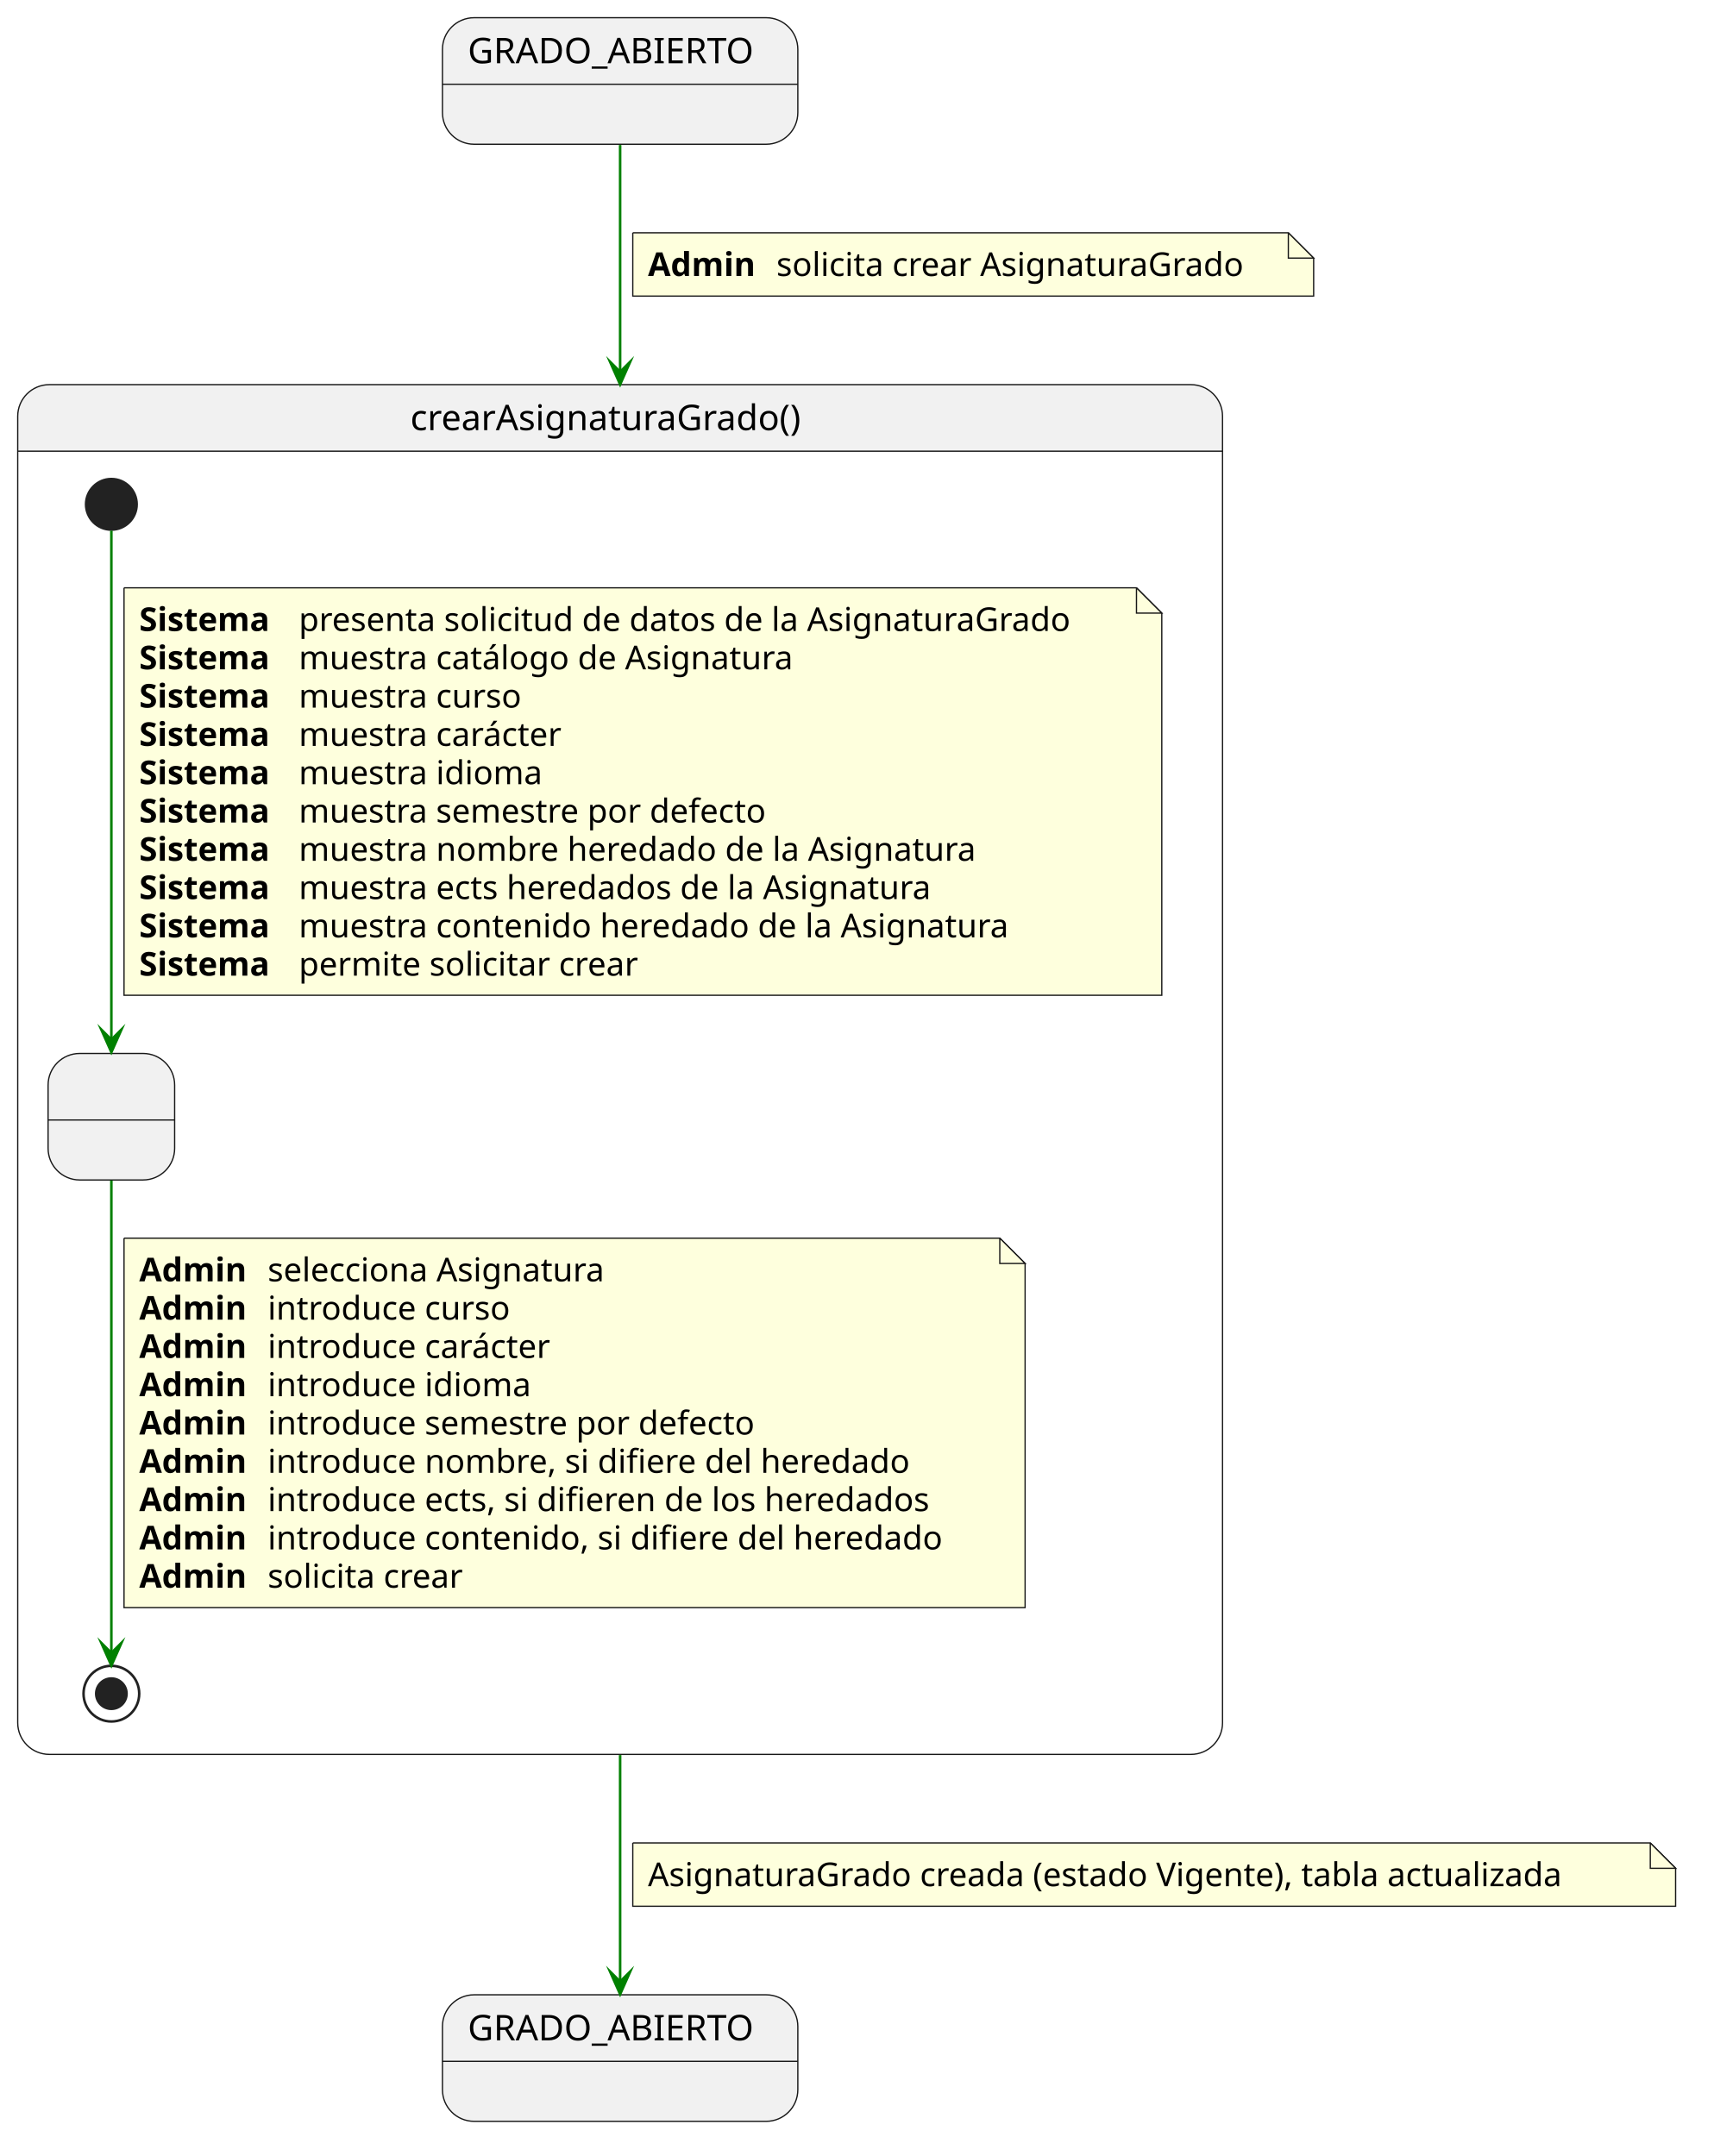
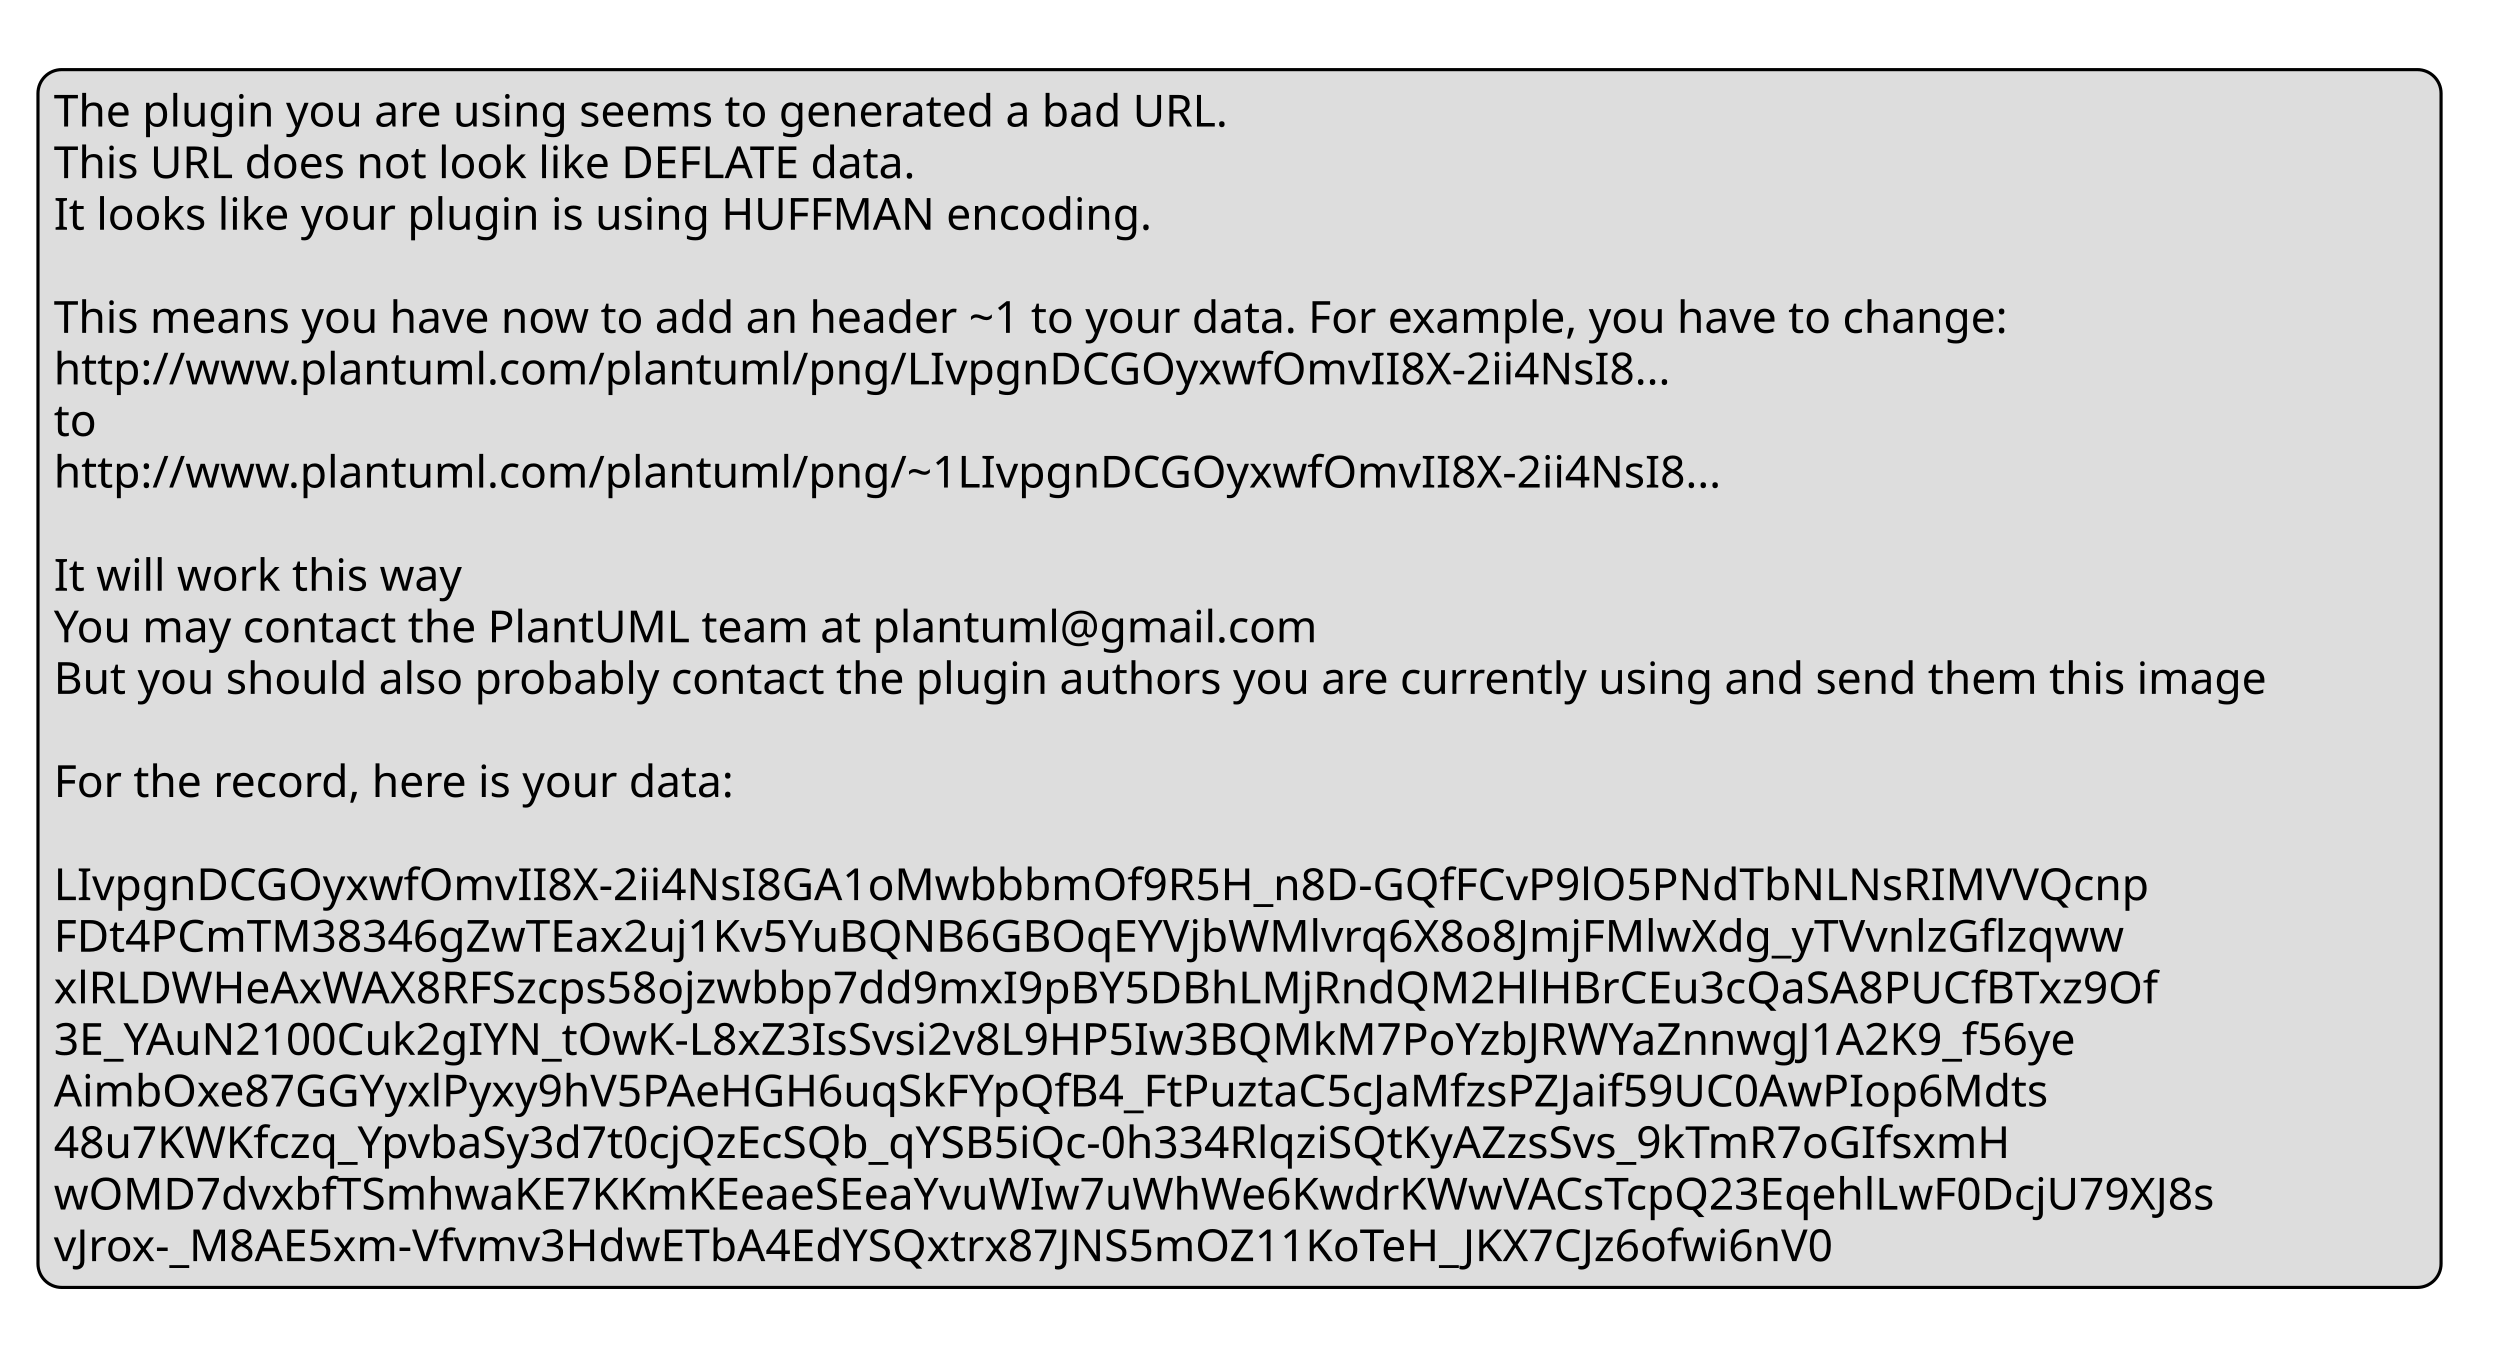
- <svg xmlns="http://www.w3.org/2000/svg" version="1.1" data-diagram-type="STATE" style="width:677px;height:852px;background:#FFFFFF;" width="677px" height="852px" viewBox="0 0 677 852" zoomAndPan="magnify" preserveAspectRatio="none" contentStyleType="text/css">
+ <svg xmlns="http://www.w3.org/2000/svg" version="1.1" data-diagram-type="CLASS" style="width:790px;height:425px;background:#FFFFFF;" width="790px" height="425px" viewBox="0 0 790 425" zoomAndPan="magnify" preserveAspectRatio="none" contentStyleType="text/css">
  <defs />
  <g font-family="sans-serif" lengthAdjust="spacing">
-     <g class="entity" data-qualified-name="GRADO_ABIERTO" id="ent0001" data-source-line="3">
-       <rect x="174.8" y="7" width="140.408" height="50" fill="#F1F1F1" style="stroke:#181818;stroke-width:0.5;" rx="12.5" ry="12.5" />
-       <line x1="174.8" y1="33.297" x2="315.208" y2="33.297" style="stroke:#181818;stroke-width:0.5;" />
-       <text x="184.8" y="24.995" fill="#000" font-size="14" textLength="120.408">GRADO_ABIERTO</text>
-     </g>
-     <g class="entity" data-qualified-name="GRADO_ABIERTO_SALIDA" id="ent0002" data-source-line="4">
-       <rect x="174.8" y="788.3" width="140.408" height="50" fill="#F1F1F1" style="stroke:#181818;stroke-width:0.5;" rx="12.5" ry="12.5" />
-       <line x1="174.8" y1="814.597" x2="315.208" y2="814.597" style="stroke:#181818;stroke-width:0.5;" />
-       <text x="184.8" y="806.295" fill="#000" font-size="14" textLength="120.408">GRADO_ABIERTO</text>
-     </g>
-     <g class="entity" data-qualified-name="crearAsignaturaGrado" id="ent0003" data-source-line="11">
-       <path d="M19.5,152 L470.5,152 A12.5,12.5 0 0 1 483,164.5 L483,178.297 L7,178.297 L7,164.5 A12.5,12.5 0 0 1 19.5,152" fill="#F1F1F1" />
-       <rect x="7" y="152" width="476" height="541.297" fill="none" style="stroke:#181818;stroke-width:0.5;" rx="12.5" ry="12.5" />
-       <line x1="7" y1="178.297" x2="483" y2="178.297" style="stroke:#181818;stroke-width:0.5;" />
-       <text x="162.121" y="169.995" fill="#000" font-size="14" textLength="165.758">crearAsignaturaGrado()</text>
-       <g class="entity" data-qualified-name="crearAsignaturaGrado.SolicitandoDatos" id="ent0004" data-source-line="13">
-         <rect x="19" y="416.297" width="50" height="50" fill="#F1F1F1" style="stroke:#181818;stroke-width:0.5;" rx="12.5" ry="12.5" />
-         <line x1="19" y1="442.594" x2="69" y2="442.594" style="stroke:#181818;stroke-width:0.5;" />
-         <text x="41.775" y="434.292" fill="#000" font-size="14"> </text>
-       </g>
-       <g class="start_entity" data-qualified-name="crearAsignaturaGrado..start.crearAsignaturaGrado" id="ent0006" data-source-line="15">
-         <ellipse cx="44" cy="199.297" rx="10" ry="10" fill="#222" style="stroke:#222;stroke-width:1;" />
-       </g>
-       <g class="end_entity" data-qualified-name="crearAsignaturaGrado..end.crearAsignaturaGrado" id="ent0008" data-source-line="29">
-         <ellipse cx="44" cy="669.297" rx="11" ry="11" fill="none" style="stroke:#222;stroke-width:1;" />
-         <ellipse cx="44" cy="669.297" rx="6" ry="6" fill="#222" style="stroke:#222;stroke-width:1;" />
-       </g>
-       <g class="link" data-entity-1="ent0006" data-entity-2="ent0004" id="lnk7" data-source-line="15" data-link-type="dependency">
-         <path d="M44,209.707 C44,244.107 44,358.797 44,410.827" style="stroke:#008000;stroke-width:1;" fill="none" id="*start*crearAsignaturaGrado-to-SolicitandoDatos" />
-         <polygon points="44,415.827,48,406.827,44,410.827,40,406.827,44,415.827" fill="#008000" style="stroke:#008000;stroke-width:1;stroke-linejoin:miter;stroke-miterlimit:10;" />
-         <path d="M49,232.297 L49,393.297 L459,393.297 L459,242.297 L449,232.297 L49,232.297" style="stroke:#181818;stroke-width:0.5;" fill="#FEFFDD" />
-         <path d="M449,232.297 L449,242.297 L459,242.297 L449,232.297" style="stroke:#181818;stroke-width:0.5;" fill="#FEFFDD" />
-         <text x="55" y="249.364" fill="#000" font-size="13" textLength="58.906" font-weight="700">Sistema</text>
-         <text x="118.039" y="249.364" fill="#000" font-size="13" textLength="326.854">presenta solicitud de datos de la AsignaturaGrado</text>
-         <text x="55" y="264.497" fill="#000" font-size="13" textLength="58.906" font-weight="700">Sistema</text>
-         <text x="118.039" y="264.497" fill="#000" font-size="13" textLength="209.06">muestra catálogo de Asignatura</text>
-         <text x="55" y="279.629" fill="#000" font-size="13" textLength="58.906" font-weight="700">Sistema</text>
-         <text x="118.039" y="279.629" fill="#000" font-size="13" textLength="93.672">muestra curso</text>
-         <text x="55" y="294.762" fill="#000" font-size="13" textLength="58.906" font-weight="700">Sistema</text>
-         <text x="118.039" y="294.762" fill="#000" font-size="13" textLength="112.227">muestra carácter</text>
-         <text x="55" y="309.895" fill="#000" font-size="13" textLength="58.906" font-weight="700">Sistema</text>
-         <text x="118.039" y="309.895" fill="#000" font-size="13" textLength="102.273">muestra idioma</text>
-         <text x="55" y="325.028" fill="#000" font-size="13" textLength="58.906" font-weight="700">Sistema</text>
-         <text x="118.039" y="325.028" fill="#000" font-size="13" textLength="197.698">muestra semestre por defecto</text>
-         <text x="55" y="340.161" fill="#000" font-size="13" textLength="58.906" font-weight="700">Sistema</text>
-         <text x="118.039" y="340.161" fill="#000" font-size="13" textLength="285.41">muestra nombre heredado de la Asignatura</text>
-         <text x="55" y="355.293" fill="#000" font-size="13" textLength="58.906" font-weight="700">Sistema</text>
-         <text x="118.039" y="355.293" fill="#000" font-size="13" textLength="268.747">muestra ects heredados de la Asignatura</text>
-         <text x="55" y="370.426" fill="#000" font-size="13" textLength="58.906" font-weight="700">Sistema</text>
-         <text x="118.039" y="370.426" fill="#000" font-size="13" textLength="299.451">muestra contenido heredado de la Asignatura</text>
-         <text x="55" y="385.559" fill="#000" font-size="13" textLength="58.906" font-weight="700">Sistema</text>
-         <text x="118.039" y="385.559" fill="#000" font-size="13" textLength="144.149">permite solicitar crear</text>
-       </g>
-       <g class="link" data-entity-1="ent0004" data-entity-2="ent0008" id="lnk9" data-source-line="29" data-link-type="dependency">
-         <path d="M44,466.487 C44,515.447 44,619.517 44,653.197" style="stroke:#008000;stroke-width:1;" fill="none" id="SolicitandoDatos-to-*end*crearAsignaturaGrado" />
-         <polygon points="44,658.197,48,649.197,44,653.197,40,649.197,44,658.197" fill="#008000" style="stroke:#008000;stroke-width:1;stroke-linejoin:miter;stroke-miterlimit:10;" />
-         <path d="M49,489.297 L49,635.297 L405,635.297 L405,499.297 L395,489.297 L49,489.297" style="stroke:#181818;stroke-width:0.5;" fill="#FEFFDD" />
-         <path d="M395,489.297 L395,499.297 L405,499.297 L395,489.297" style="stroke:#181818;stroke-width:0.5;" fill="#FEFFDD" />
-         <text x="55" y="506.364" fill="#000" font-size="13" textLength="46.624" font-weight="700">Admin</text>
-         <text x="105.756" y="506.364" fill="#000" font-size="13" textLength="142.962">selecciona Asignatura</text>
-         <text x="55" y="521.497" fill="#000" font-size="13" textLength="46.624" font-weight="700">Admin</text>
-         <text x="105.756" y="521.497" fill="#000" font-size="13" textLength="101.474">introduce curso</text>
-         <text x="55" y="536.629" fill="#000" font-size="13" textLength="46.624" font-weight="700">Admin</text>
-         <text x="105.756" y="536.629" fill="#000" font-size="13" textLength="120.028">introduce carácter</text>
-         <text x="55" y="551.762" fill="#000" font-size="13" textLength="46.624" font-weight="700">Admin</text>
-         <text x="105.756" y="551.762" fill="#000" font-size="13" textLength="110.075">introduce idioma</text>
-         <text x="55" y="566.895" fill="#000" font-size="13" textLength="46.624" font-weight="700">Admin</text>
-         <text x="105.756" y="566.895" fill="#000" font-size="13" textLength="205.499">introduce semestre por defecto</text>
-         <text x="55" y="582.028" fill="#000" font-size="13" textLength="46.624" font-weight="700">Admin</text>
-         <text x="105.756" y="582.028" fill="#000" font-size="13" textLength="270.772">introduce nombre, si difiere del heredado</text>
-         <text x="55" y="597.161" fill="#000" font-size="13" textLength="46.624" font-weight="700">Admin</text>
-         <text x="105.756" y="597.161" fill="#000" font-size="13" textLength="281.208">introduce ects, si difieren de los heredados</text>
-         <text x="55" y="612.293" fill="#000" font-size="13" textLength="46.624" font-weight="700">Admin</text>
-         <text x="105.756" y="612.293" fill="#000" font-size="13" textLength="284.813">introduce contenido, si difiere del heredado</text>
-         <text x="55" y="627.426" fill="#000" font-size="13" textLength="46.624" font-weight="700">Admin</text>
-         <text x="105.756" y="627.426" fill="#000" font-size="13" textLength="83.707">solicita crear</text>
-       </g>
-     </g>
-     <g class="link" data-entity-1="ent0001" data-entity-2="ent0003" id="lnk5" data-source-line="6" data-link-type="dependency">
-       <path d="M245,57.31 C245,78.92 245,108.04 245,146.93" style="stroke:#008000;stroke-width:1;" fill="none" id="GRADO_ABIERTO-to-crearAsignaturaGrado" />
-       <polygon points="245,151.93,249,142.93,245,146.93,241,142.93,245,151.93" fill="#008000" style="stroke:#008000;stroke-width:1;stroke-linejoin:miter;stroke-miterlimit:10;" />
-       <path d="M250,92 L250,117 L519,117 L519,102 L509,92 L250,92" style="stroke:#181818;stroke-width:0.5;" fill="#FEFFDD" />
-       <path d="M509,92 L509,102 L519,102 L509,92" style="stroke:#181818;stroke-width:0.5;" fill="#FEFFDD" />
-       <text x="256" y="109.067" fill="#000" font-size="13" textLength="46.624" font-weight="700">Admin</text>
-       <text x="306.756" y="109.067" fill="#000" font-size="13" textLength="197.812">solicita crear AsignaturaGrado</text>
-     </g>
-     <g class="link" data-entity-1="ent0003" data-entity-2="ent0002" id="lnk10" data-source-line="43" data-link-type="dependency">
-       <path d="M245,693.58 C245,732.44 245,761.52 245,783.08" style="stroke:#008000;stroke-width:1;" fill="none" id="crearAsignaturaGrado-to-GRADO_ABIERTO_SALIDA" />
-       <polygon points="245,788.08,249,779.08,245,783.08,241,779.08,245,788.08" fill="#008000" style="stroke:#008000;stroke-width:1;stroke-linejoin:miter;stroke-miterlimit:10;" />
-       <path d="M250,728.3 L250,753.3 L662,753.3 L662,738.3 L652,728.3 L250,728.3" style="stroke:#181818;stroke-width:0.5;" fill="#FEFFDD" />
-       <path d="M652,728.3 L652,738.3 L662,738.3 L652,728.3" style="stroke:#181818;stroke-width:0.5;" fill="#FEFFDD" />
-       <text x="256" y="745.367" fill="#000" font-size="13" textLength="391.257">AsignaturaGrado creada (estado Vigente), tabla actualizada</text>
+     <g class="legend" data-source-line="1">
+       <rect x="12" y="22" width="759.376" height="384.828" fill="#DDD" style="stroke:#000;stroke-width:1;" rx="7.5" ry="7.5" />
+       <text x="17" y="39.995" fill="#000" font-size="14" textLength="399.301">The plugin you are using seems to generated a bad URL.</text>
+       <text x="17" y="56.292" fill="#000" font-size="14" textLength="295.887">This URL does not look like DEFLATE data.</text>
+       <text x="17" y="72.589" fill="#000" font-size="14" textLength="367.664">It looks like your plugin is using HUFFMAN encoding.</text>
+       <text x="17" y="88.886" fill="#000" font-size="14"> </text>
+       <text x="17" y="105.183" fill="#000" font-size="14" textLength="671.706">This means you have now to add an header ~1 to your data. For example, you have to change:</text>
+       <text x="17" y="121.479" fill="#000" font-size="14" textLength="537.804">http://www.plantuml.com/plantuml/png/LIvpgnDCGOyxwfOmvII8X-2ii4NsI8...</text>
+       <text x="17" y="137.776" fill="#000" font-size="14" textLength="14.055">to</text>
+       <text x="17" y="154.073" fill="#000" font-size="14" textLength="558.441">http://www.plantuml.com/plantuml/png/~1LIvpgnDCGOyxwfOmvII8X-2ii4NsI8...</text>
+       <text x="17" y="170.37" fill="#000" font-size="14"> </text>
+       <text x="17" y="186.667" fill="#000" font-size="14" textLength="138.277">It will work this way</text>
+       <text x="17" y="202.964" fill="#000" font-size="14" textLength="428.148">You may contact the PlantUML team at plantuml@gmail.com</text>
+       <text x="17" y="219.261" fill="#000" font-size="14" textLength="749.376">But you should also probably contact the plugin authors you are currently using and send them this image</text>
+       <text x="17" y="235.558" fill="#000" font-size="14"> </text>
+       <text x="17" y="251.854" fill="#000" font-size="14" textLength="232.545">For the record, here is your data:</text>
+       <text x="17" y="268.151" fill="#000" font-size="14"> </text>
+       <text x="17" y="284.448" fill="#000" font-size="14" textLength="696.657">LIvpgnDCGOyxwfOmvII8X-2ii4NsI8GA1oMwbbbmOf9R5H_n8D-GQfFCvP9lO5PNdTbNLNsRIMVVQcnp</text>
+       <text x="17" y="300.745" fill="#000" font-size="14" textLength="701.258">FDt4PCmTM38346gZwTEax2uj1Kv5YuBQNB6GBOqEYVjbWMlvrq6X8o8JmjFMlwXdg_yTVvnlzGflzqww</text>
+       <text x="17" y="317.042" fill="#000" font-size="14" textLength="709.297">xlRLDWHeAxWAX8RFSzcps58ojzwbbp7dd9mxI9pBY5DBhLMjRndQM2HlHBrCEu3cQaSA8PUCfBTxz9Of</text>
+       <text x="17" y="333.339" fill="#000" font-size="14" textLength="685.535">3E_YAuN2100Cuk2gIYN_tOwK-L8xZ3IsSvsi2v8L9HP5Iw3BQMkM7PoYzbJRWYaZnnwgJ1A2K9_f56ye</text>
+       <text x="17" y="349.636" fill="#000" font-size="14" textLength="674.167">AimbOxe87GGYyxlPyxy9hV5PAeHGH6uqSkFYpQfB4_FtPuztaC5cJaMfzsPZJaif59UC0AwPIop6Mdts</text>
+       <text x="17" y="365.933" fill="#000" font-size="14" textLength="672.342">48u7KWKfczq_YpvbaSy3d7t0cjQzEcSQb_qYSB5iQc-0h334RlqziSQtKyAZzsSvs_9kTmR7oGIfsxmH</text>
+       <text x="17" y="382.229" fill="#000" font-size="14" textLength="733.776">wOMD7dvxbfTSmhwaKE7KKmKEeaeSEeaYvuWIw7uWhWe6KwdrKWwVACsTcpQ23EqehlLwF0DcjU79XJ8s</text>
+       <text x="17" y="398.526" fill="#000" font-size="14" textLength="607.4">vJrox-_M8AE5xm-Vfvmv3HdwETbA4EdYSQxtrx87JNS5mOZ11KoTeH_JKX7CJz6ofwi6nV0</text>
    </g>
  </g>
</svg>
